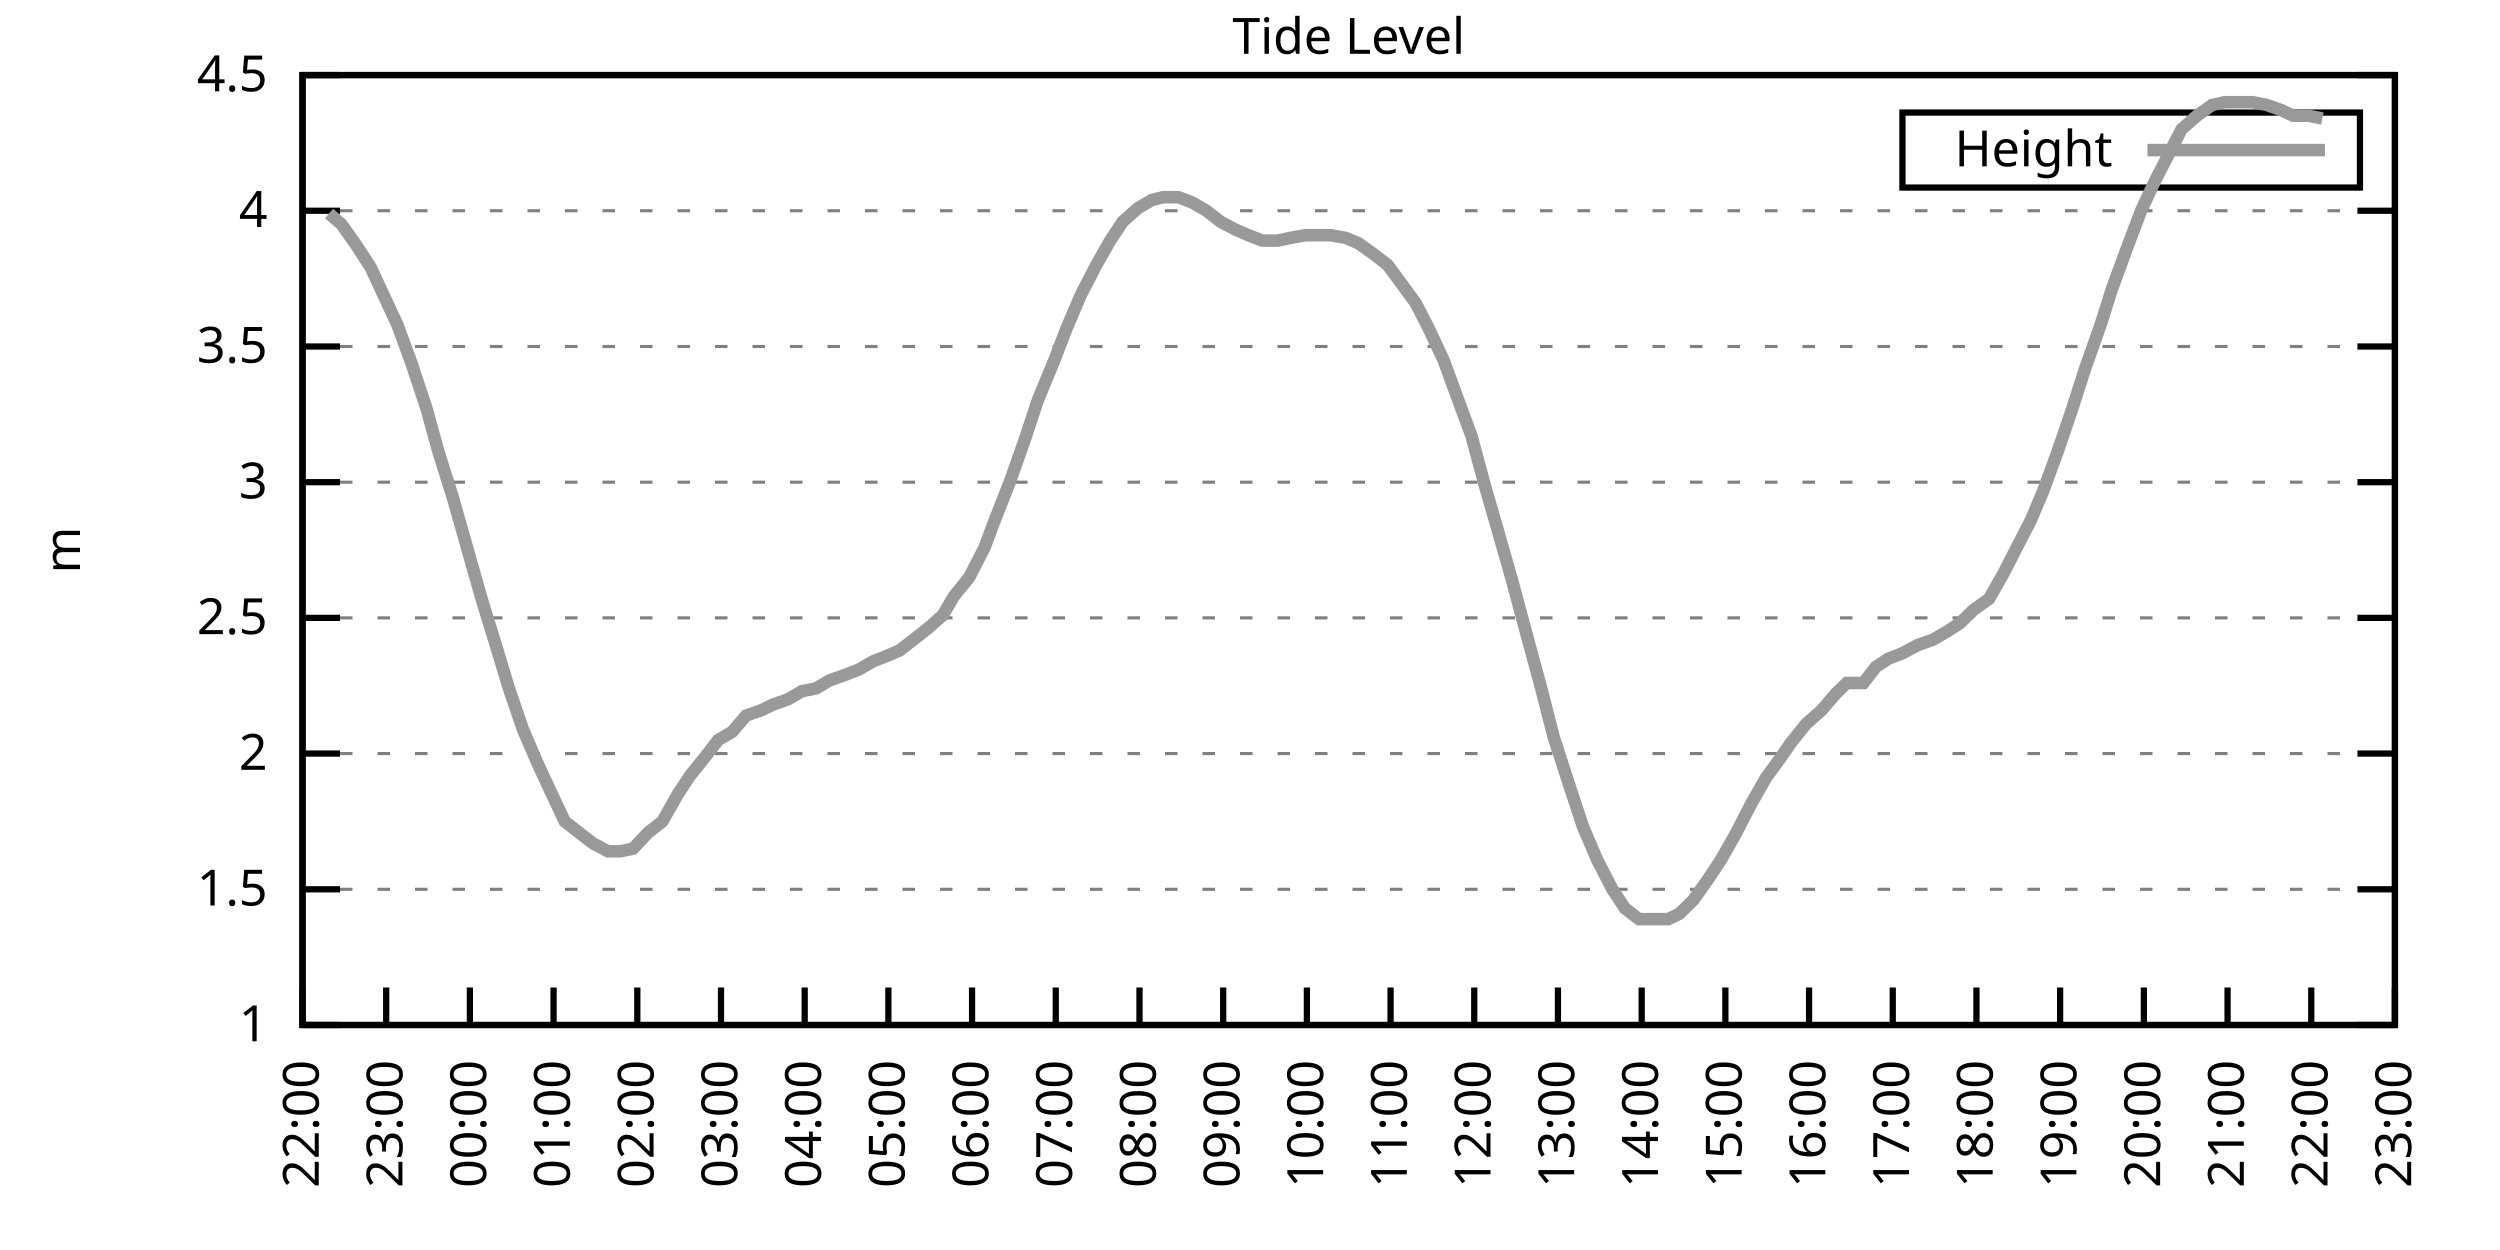
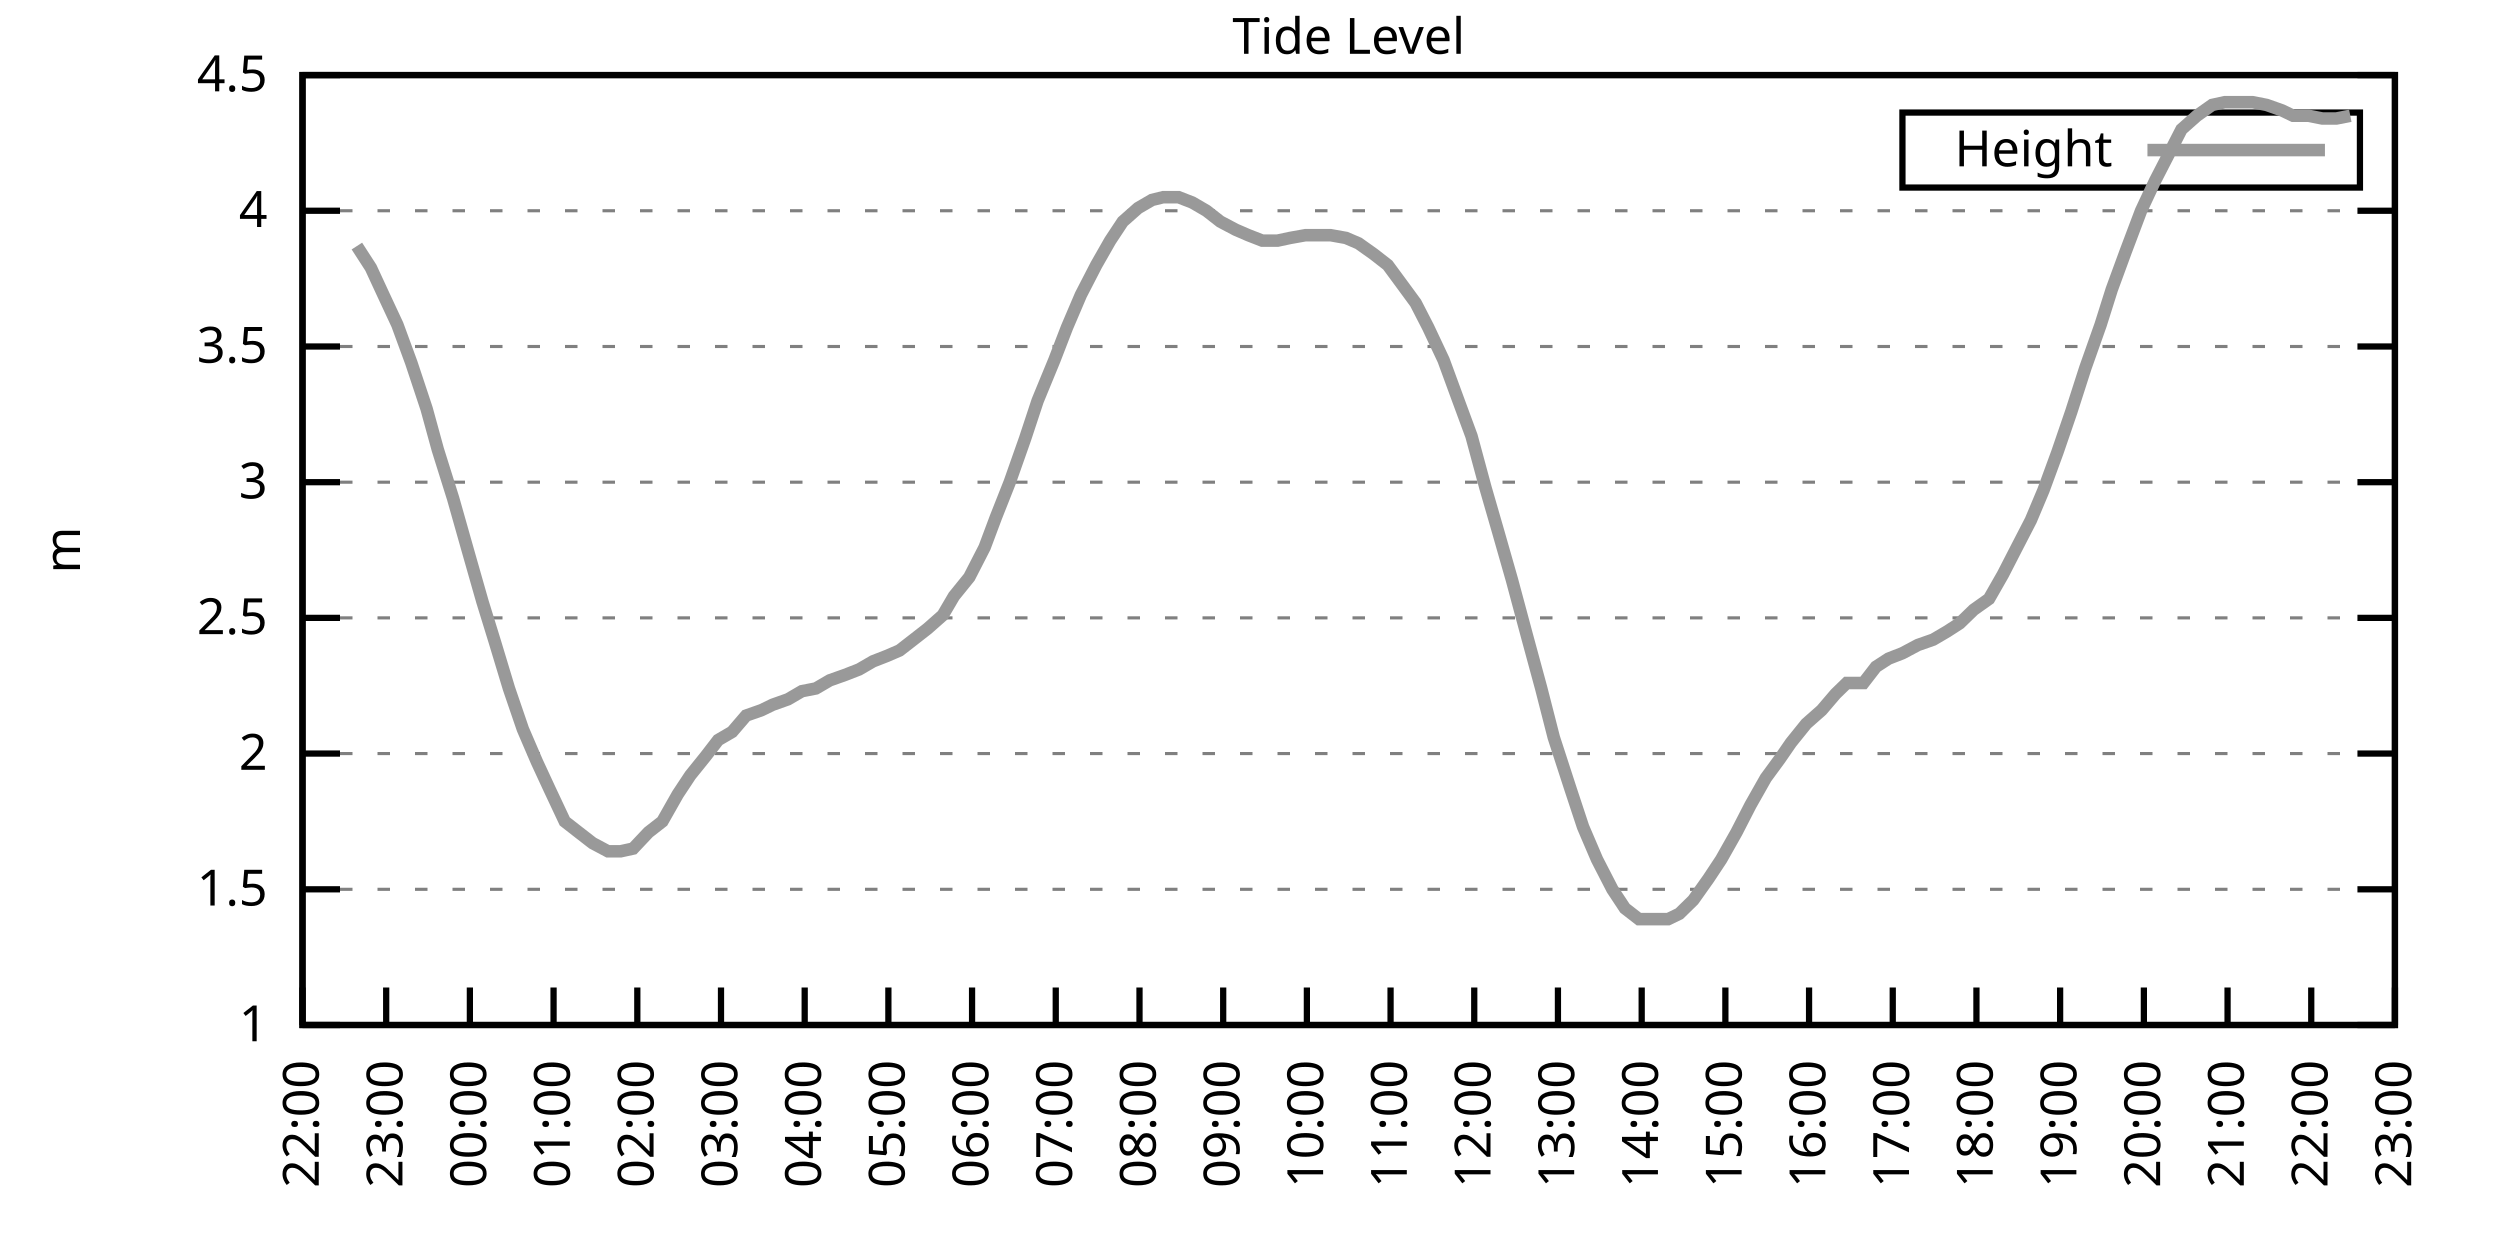
<svg xmlns="http://www.w3.org/2000/svg" xmlns:xlink="http://www.w3.org/1999/xlink" width="400" height="200" viewBox="0 0 400 200">
  <g id="gnuplot_canvas">
    <rect x="0" y="0" width="400" height="200" fill="none" />
    <defs>
      <circle id="gpDot" r="0.5" stroke-width="0.5" stroke="currentColor" />
      <path id="gpPt0" stroke-width="0.333" stroke="currentColor" d="M-1,0 h2 M0,-1 v2" />
      <path id="gpPt1" stroke-width="0.333" stroke="currentColor" d="M-1,-1 L1,1 M1,-1 L-1,1" />
      <path id="gpPt2" stroke-width="0.333" stroke="currentColor" d="M-1,0 L1,0 M0,-1 L0,1 M-1,-1 L1,1 M-1,1 L1,-1" />
      <rect id="gpPt3" stroke-width="0.333" stroke="currentColor" x="-1" y="-1" width="2" height="2" />
      <rect id="gpPt4" stroke-width="0.333" stroke="currentColor" fill="currentColor" x="-1" y="-1" width="2" height="2" />
      <circle id="gpPt5" stroke-width="0.333" stroke="currentColor" cx="0" cy="0" r="1" />
      <use xlink:href="#gpPt5" id="gpPt6" fill="currentColor" stroke="none" />
      <path id="gpPt7" stroke-width="0.333" stroke="currentColor" d="M0,-1.33 L-1.33,0.67 L1.33,0.67 z" />
      <use xlink:href="#gpPt7" id="gpPt8" fill="currentColor" stroke="none" />
      <use xlink:href="#gpPt7" id="gpPt9" stroke="currentColor" transform="rotate(180)" />
      <use xlink:href="#gpPt9" id="gpPt10" fill="currentColor" stroke="none" />
      <use xlink:href="#gpPt3" id="gpPt11" stroke="currentColor" transform="rotate(45)" />
      <use xlink:href="#gpPt11" id="gpPt12" fill="currentColor" stroke="none" />
      <path id="gpPt13" stroke-width="0.333" stroke="currentColor" d="M0,1.330 L1.265,0.411 L0.782,-1.067 L-0.782,-1.076 L-1.265,0.411 z" />
      <use xlink:href="#gpPt13" id="gpPt14" fill="currentColor" stroke="none" />
      <filter id="textbox" filterUnits="objectBoundingBox" x="0" y="0" height="1" width="1">
        <feFlood flood-color="white" flood-opacity="1" result="bgnd" />
        <feComposite in="SourceGraphic" in2="bgnd" operator="atop" />
      </filter>
      <filter id="greybox" filterUnits="objectBoundingBox" x="0" y="0" height="1" width="1">
        <feFlood flood-color="lightgrey" flood-opacity="1" result="grey" />
        <feComposite in="SourceGraphic" in2="grey" operator="atop" />
      </filter>
    </defs>
    <g fill="none" color="white" stroke="currentColor" stroke-width="1.00" stroke-linecap="butt" stroke-linejoin="miter">
</g>
    <g fill="none" color="black" stroke="currentColor" stroke-width="1.00" stroke-linecap="butt" stroke-linejoin="miter">
      <g stroke="none" shape-rendering="crispEdges">
        <polygon fill="rgb(255, 255, 255)" points="48.40,164.00 383.18,164.00 383.18,12.02 48.40,12.02 " />
      </g>
    </g>
    <g fill="none" color="black" stroke="currentColor" stroke-width="1.00" stroke-linecap="butt" stroke-linejoin="miter">
</g>
    <g fill="none" color="black" stroke="black" stroke-width="0.50" stroke-linecap="butt" stroke-linejoin="miter">
</g>
    <g fill="none" color="gray" stroke="currentColor" stroke-width="0.50" stroke-linecap="butt" stroke-linejoin="miter">
      <path stroke="gray" stroke-dasharray="2,4" class="gridline" d="M48.40,164.00 L383.19,164.00  " />
    </g>
    <g fill="none" color="gray" stroke="gray" stroke-width="1.00" stroke-linecap="butt" stroke-linejoin="miter">
</g>
    <g fill="none" color="black" stroke="currentColor" stroke-width="1.00" stroke-linecap="butt" stroke-linejoin="miter">
      <path stroke="black" d="M48.40,164.00 L54.40,164.00 M383.19,164.00 L377.19,164.00  " />
      <g transform="translate(42.80,166.60)" stroke="none" fill="black" font-family="Sans" font-size="8.00" text-anchor="end">
        <text>
          <tspan font-family="Sans"> 1</tspan>
        </text>
      </g>
    </g>
    <g fill="none" color="black" stroke="currentColor" stroke-width="1.00" stroke-linecap="butt" stroke-linejoin="miter">
</g>
    <g fill="none" color="black" stroke="black" stroke-width="0.50" stroke-linecap="butt" stroke-linejoin="miter">
</g>
    <g fill="none" color="gray" stroke="currentColor" stroke-width="0.50" stroke-linecap="butt" stroke-linejoin="miter">
      <path stroke="gray" stroke-dasharray="2,4" class="gridline" d="M48.40,142.29 L383.19,142.29  " />
    </g>
    <g fill="none" color="gray" stroke="gray" stroke-width="1.00" stroke-linecap="butt" stroke-linejoin="miter">
</g>
    <g fill="none" color="black" stroke="currentColor" stroke-width="1.00" stroke-linecap="butt" stroke-linejoin="miter">
      <path stroke="black" d="M48.40,142.29 L54.40,142.29 M383.19,142.29 L377.19,142.29  " />
      <g transform="translate(42.80,144.89)" stroke="none" fill="black" font-family="Sans" font-size="8.00" text-anchor="end">
        <text>
          <tspan font-family="Sans"> 1.5</tspan>
        </text>
      </g>
    </g>
    <g fill="none" color="black" stroke="currentColor" stroke-width="1.00" stroke-linecap="butt" stroke-linejoin="miter">
</g>
    <g fill="none" color="black" stroke="black" stroke-width="0.50" stroke-linecap="butt" stroke-linejoin="miter">
</g>
    <g fill="none" color="gray" stroke="currentColor" stroke-width="0.50" stroke-linecap="butt" stroke-linejoin="miter">
      <path stroke="gray" stroke-dasharray="2,4" class="gridline" d="M48.40,120.57 L383.19,120.57  " />
    </g>
    <g fill="none" color="gray" stroke="gray" stroke-width="1.00" stroke-linecap="butt" stroke-linejoin="miter">
</g>
    <g fill="none" color="black" stroke="currentColor" stroke-width="1.00" stroke-linecap="butt" stroke-linejoin="miter">
      <path stroke="black" d="M48.40,120.57 L54.40,120.57 M383.19,120.57 L377.19,120.57  " />
      <g transform="translate(42.80,123.17)" stroke="none" fill="black" font-family="Sans" font-size="8.00" text-anchor="end">
        <text>
          <tspan font-family="Sans"> 2</tspan>
        </text>
      </g>
    </g>
    <g fill="none" color="black" stroke="currentColor" stroke-width="1.00" stroke-linecap="butt" stroke-linejoin="miter">
</g>
    <g fill="none" color="black" stroke="black" stroke-width="0.50" stroke-linecap="butt" stroke-linejoin="miter">
</g>
    <g fill="none" color="gray" stroke="currentColor" stroke-width="0.50" stroke-linecap="butt" stroke-linejoin="miter">
      <path stroke="gray" stroke-dasharray="2,4" class="gridline" d="M48.40,98.86 L383.19,98.86  " />
    </g>
    <g fill="none" color="gray" stroke="gray" stroke-width="1.00" stroke-linecap="butt" stroke-linejoin="miter">
</g>
    <g fill="none" color="black" stroke="currentColor" stroke-width="1.00" stroke-linecap="butt" stroke-linejoin="miter">
      <path stroke="black" d="M48.40,98.86 L54.40,98.86 M383.19,98.86 L377.19,98.86  " />
      <g transform="translate(42.80,101.46)" stroke="none" fill="black" font-family="Sans" font-size="8.00" text-anchor="end">
        <text>
          <tspan font-family="Sans"> 2.5</tspan>
        </text>
      </g>
    </g>
    <g fill="none" color="black" stroke="currentColor" stroke-width="1.00" stroke-linecap="butt" stroke-linejoin="miter">
</g>
    <g fill="none" color="black" stroke="black" stroke-width="0.50" stroke-linecap="butt" stroke-linejoin="miter">
</g>
    <g fill="none" color="gray" stroke="currentColor" stroke-width="0.50" stroke-linecap="butt" stroke-linejoin="miter">
      <path stroke="gray" stroke-dasharray="2,4" class="gridline" d="M48.40,77.15 L383.19,77.15  " />
    </g>
    <g fill="none" color="gray" stroke="gray" stroke-width="1.00" stroke-linecap="butt" stroke-linejoin="miter">
</g>
    <g fill="none" color="black" stroke="currentColor" stroke-width="1.00" stroke-linecap="butt" stroke-linejoin="miter">
      <path stroke="black" d="M48.40,77.15 L54.40,77.15 M383.19,77.15 L377.19,77.15  " />
      <g transform="translate(42.80,79.75)" stroke="none" fill="black" font-family="Sans" font-size="8.00" text-anchor="end">
        <text>
          <tspan font-family="Sans"> 3</tspan>
        </text>
      </g>
    </g>
    <g fill="none" color="black" stroke="currentColor" stroke-width="1.00" stroke-linecap="butt" stroke-linejoin="miter">
</g>
    <g fill="none" color="black" stroke="black" stroke-width="0.50" stroke-linecap="butt" stroke-linejoin="miter">
</g>
    <g fill="none" color="gray" stroke="currentColor" stroke-width="0.50" stroke-linecap="butt" stroke-linejoin="miter">
      <path stroke="gray" stroke-dasharray="2,4" class="gridline" d="M48.40,55.44 L383.19,55.44  " />
    </g>
    <g fill="none" color="gray" stroke="gray" stroke-width="1.00" stroke-linecap="butt" stroke-linejoin="miter">
</g>
    <g fill="none" color="black" stroke="currentColor" stroke-width="1.00" stroke-linecap="butt" stroke-linejoin="miter">
      <path stroke="black" d="M48.40,55.44 L54.40,55.44 M383.19,55.44 L377.19,55.44  " />
      <g transform="translate(42.80,58.04)" stroke="none" fill="black" font-family="Sans" font-size="8.00" text-anchor="end">
        <text>
          <tspan font-family="Sans"> 3.5</tspan>
        </text>
      </g>
    </g>
    <g fill="none" color="black" stroke="currentColor" stroke-width="1.00" stroke-linecap="butt" stroke-linejoin="miter">
</g>
    <g fill="none" color="black" stroke="black" stroke-width="0.50" stroke-linecap="butt" stroke-linejoin="miter">
</g>
    <g fill="none" color="gray" stroke="currentColor" stroke-width="0.50" stroke-linecap="butt" stroke-linejoin="miter">
      <path stroke="gray" stroke-dasharray="2,4" class="gridline" d="M48.40,33.72 L383.19,33.72  " />
    </g>
    <g fill="none" color="gray" stroke="gray" stroke-width="1.00" stroke-linecap="butt" stroke-linejoin="miter">
</g>
    <g fill="none" color="black" stroke="currentColor" stroke-width="1.00" stroke-linecap="butt" stroke-linejoin="miter">
      <path stroke="black" d="M48.40,33.72 L54.40,33.72 M383.19,33.72 L377.19,33.72  " />
      <g transform="translate(42.80,36.32)" stroke="none" fill="black" font-family="Sans" font-size="8.00" text-anchor="end">
        <text>
          <tspan font-family="Sans"> 4</tspan>
        </text>
      </g>
    </g>
    <g fill="none" color="black" stroke="currentColor" stroke-width="1.00" stroke-linecap="butt" stroke-linejoin="miter">
</g>
    <g fill="none" color="black" stroke="black" stroke-width="0.50" stroke-linecap="butt" stroke-linejoin="miter">
</g>
    <g fill="none" color="gray" stroke="currentColor" stroke-width="0.50" stroke-linecap="butt" stroke-linejoin="miter">
      <path stroke="gray" stroke-dasharray="2,4" class="gridline" d="M48.40,12.01 L383.19,12.01  " />
    </g>
    <g fill="none" color="gray" stroke="gray" stroke-width="1.00" stroke-linecap="butt" stroke-linejoin="miter">
</g>
    <g fill="none" color="black" stroke="currentColor" stroke-width="1.00" stroke-linecap="butt" stroke-linejoin="miter">
      <path stroke="black" d="M48.40,12.01 L54.40,12.01 M383.19,12.01 L377.19,12.01  " />
      <g transform="translate(42.80,14.61)" stroke="none" fill="black" font-family="Sans" font-size="8.00" text-anchor="end">
        <text>
          <tspan font-family="Sans"> 4.5</tspan>
        </text>
      </g>
    </g>
    <g fill="none" color="black" stroke="currentColor" stroke-width="1.00" stroke-linecap="butt" stroke-linejoin="miter">
      <path stroke="black" d="M48.40,164.00 L48.40,158.00  " />
      <g transform="translate(51.00,169.60) rotate(270.00)" stroke="none" fill="black" font-family="Sans" font-size="8.00" text-anchor="end">
        <text>
          <tspan font-family="Sans">22:00</tspan>
        </text>
      </g>
    </g>
    <g fill="none" color="black" stroke="currentColor" stroke-width="1.00" stroke-linecap="butt" stroke-linejoin="miter">
      <path stroke="black" d="M61.79,164.00 L61.79,158.00  " />
      <g transform="translate(64.39,169.60) rotate(270.00)" stroke="none" fill="black" font-family="Sans" font-size="8.00" text-anchor="end">
        <text>
          <tspan font-family="Sans">23:00</tspan>
        </text>
      </g>
    </g>
    <g fill="none" color="black" stroke="currentColor" stroke-width="1.00" stroke-linecap="butt" stroke-linejoin="miter">
      <path stroke="black" d="M75.18,164.00 L75.18,158.00  " />
      <g transform="translate(77.78,169.60) rotate(270.00)" stroke="none" fill="black" font-family="Sans" font-size="8.00" text-anchor="end">
        <text>
          <tspan font-family="Sans">00:00</tspan>
        </text>
      </g>
    </g>
    <g fill="none" color="black" stroke="currentColor" stroke-width="1.00" stroke-linecap="butt" stroke-linejoin="miter">
      <path stroke="black" d="M88.57,164.00 L88.57,158.00  " />
      <g transform="translate(91.17,169.60) rotate(270.00)" stroke="none" fill="black" font-family="Sans" font-size="8.00" text-anchor="end">
        <text>
          <tspan font-family="Sans">01:00</tspan>
        </text>
      </g>
    </g>
    <g fill="none" color="black" stroke="currentColor" stroke-width="1.00" stroke-linecap="butt" stroke-linejoin="miter">
      <path stroke="black" d="M101.97,164.00 L101.97,158.00  " />
      <g transform="translate(104.57,169.60) rotate(270.00)" stroke="none" fill="black" font-family="Sans" font-size="8.00" text-anchor="end">
        <text>
          <tspan font-family="Sans">02:00</tspan>
        </text>
      </g>
    </g>
    <g fill="none" color="black" stroke="currentColor" stroke-width="1.00" stroke-linecap="butt" stroke-linejoin="miter">
      <path stroke="black" d="M115.36,164.00 L115.36,158.00  " />
      <g transform="translate(117.96,169.60) rotate(270.00)" stroke="none" fill="black" font-family="Sans" font-size="8.00" text-anchor="end">
        <text>
          <tspan font-family="Sans">03:00</tspan>
        </text>
      </g>
    </g>
    <g fill="none" color="black" stroke="currentColor" stroke-width="1.00" stroke-linecap="butt" stroke-linejoin="miter">
      <path stroke="black" d="M128.75,164.00 L128.75,158.00  " />
      <g transform="translate(131.35,169.60) rotate(270.00)" stroke="none" fill="black" font-family="Sans" font-size="8.00" text-anchor="end">
        <text>
          <tspan font-family="Sans">04:00</tspan>
        </text>
      </g>
    </g>
    <g fill="none" color="black" stroke="currentColor" stroke-width="1.00" stroke-linecap="butt" stroke-linejoin="miter">
      <path stroke="black" d="M142.14,164.00 L142.14,158.00  " />
      <g transform="translate(144.74,169.60) rotate(270.00)" stroke="none" fill="black" font-family="Sans" font-size="8.00" text-anchor="end">
        <text>
          <tspan font-family="Sans">05:00</tspan>
        </text>
      </g>
    </g>
    <g fill="none" color="black" stroke="currentColor" stroke-width="1.00" stroke-linecap="butt" stroke-linejoin="miter">
      <path stroke="black" d="M155.53,164.00 L155.53,158.00  " />
      <g transform="translate(158.13,169.60) rotate(270.00)" stroke="none" fill="black" font-family="Sans" font-size="8.00" text-anchor="end">
        <text>
          <tspan font-family="Sans">06:00</tspan>
        </text>
      </g>
    </g>
    <g fill="none" color="black" stroke="currentColor" stroke-width="1.00" stroke-linecap="butt" stroke-linejoin="miter">
      <path stroke="black" d="M168.92,164.00 L168.92,158.00  " />
      <g transform="translate(171.52,169.60) rotate(270.00)" stroke="none" fill="black" font-family="Sans" font-size="8.00" text-anchor="end">
        <text>
          <tspan font-family="Sans">07:00</tspan>
        </text>
      </g>
    </g>
    <g fill="none" color="black" stroke="currentColor" stroke-width="1.00" stroke-linecap="butt" stroke-linejoin="miter">
      <path stroke="black" d="M182.32,164.00 L182.32,158.00  " />
      <g transform="translate(184.92,169.60) rotate(270.00)" stroke="none" fill="black" font-family="Sans" font-size="8.00" text-anchor="end">
        <text>
          <tspan font-family="Sans">08:00</tspan>
        </text>
      </g>
    </g>
    <g fill="none" color="black" stroke="currentColor" stroke-width="1.00" stroke-linecap="butt" stroke-linejoin="miter">
      <path stroke="black" d="M195.71,164.00 L195.71,158.00  " />
      <g transform="translate(198.31,169.60) rotate(270.00)" stroke="none" fill="black" font-family="Sans" font-size="8.00" text-anchor="end">
        <text>
          <tspan font-family="Sans">09:00</tspan>
        </text>
      </g>
    </g>
    <g fill="none" color="black" stroke="currentColor" stroke-width="1.00" stroke-linecap="butt" stroke-linejoin="miter">
      <path stroke="black" d="M209.10,164.00 L209.10,158.00  " />
      <g transform="translate(211.70,169.60) rotate(270.00)" stroke="none" fill="black" font-family="Sans" font-size="8.00" text-anchor="end">
        <text>
          <tspan font-family="Sans">10:00</tspan>
        </text>
      </g>
    </g>
    <g fill="none" color="black" stroke="currentColor" stroke-width="1.00" stroke-linecap="butt" stroke-linejoin="miter">
      <path stroke="black" d="M222.49,164.00 L222.49,158.00  " />
      <g transform="translate(225.09,169.60) rotate(270.00)" stroke="none" fill="black" font-family="Sans" font-size="8.00" text-anchor="end">
        <text>
          <tspan font-family="Sans">11:00</tspan>
        </text>
      </g>
    </g>
    <g fill="none" color="black" stroke="currentColor" stroke-width="1.00" stroke-linecap="butt" stroke-linejoin="miter">
      <path stroke="black" d="M235.88,164.00 L235.88,158.00  " />
      <g transform="translate(238.48,169.60) rotate(270.00)" stroke="none" fill="black" font-family="Sans" font-size="8.00" text-anchor="end">
        <text>
          <tspan font-family="Sans">12:00</tspan>
        </text>
      </g>
    </g>
    <g fill="none" color="black" stroke="currentColor" stroke-width="1.00" stroke-linecap="butt" stroke-linejoin="miter">
      <path stroke="black" d="M249.27,164.00 L249.27,158.00  " />
      <g transform="translate(251.87,169.60) rotate(270.00)" stroke="none" fill="black" font-family="Sans" font-size="8.00" text-anchor="end">
        <text>
          <tspan font-family="Sans">13:00</tspan>
        </text>
      </g>
    </g>
    <g fill="none" color="black" stroke="currentColor" stroke-width="1.00" stroke-linecap="butt" stroke-linejoin="miter">
      <path stroke="black" d="M262.67,164.00 L262.67,158.00  " />
      <g transform="translate(265.27,169.60) rotate(270.00)" stroke="none" fill="black" font-family="Sans" font-size="8.00" text-anchor="end">
        <text>
          <tspan font-family="Sans">14:00</tspan>
        </text>
      </g>
    </g>
    <g fill="none" color="black" stroke="currentColor" stroke-width="1.00" stroke-linecap="butt" stroke-linejoin="miter">
      <path stroke="black" d="M276.06,164.00 L276.06,158.00  " />
      <g transform="translate(278.66,169.60) rotate(270.00)" stroke="none" fill="black" font-family="Sans" font-size="8.00" text-anchor="end">
        <text>
          <tspan font-family="Sans">15:00</tspan>
        </text>
      </g>
    </g>
    <g fill="none" color="black" stroke="currentColor" stroke-width="1.00" stroke-linecap="butt" stroke-linejoin="miter">
      <path stroke="black" d="M289.45,164.00 L289.45,158.00  " />
      <g transform="translate(292.05,169.60) rotate(270.00)" stroke="none" fill="black" font-family="Sans" font-size="8.00" text-anchor="end">
        <text>
          <tspan font-family="Sans">16:00</tspan>
        </text>
      </g>
    </g>
    <g fill="none" color="black" stroke="currentColor" stroke-width="1.00" stroke-linecap="butt" stroke-linejoin="miter">
      <path stroke="black" d="M302.84,164.00 L302.84,158.00  " />
      <g transform="translate(305.44,169.60) rotate(270.00)" stroke="none" fill="black" font-family="Sans" font-size="8.00" text-anchor="end">
        <text>
          <tspan font-family="Sans">17:00</tspan>
        </text>
      </g>
    </g>
    <g fill="none" color="black" stroke="currentColor" stroke-width="1.00" stroke-linecap="butt" stroke-linejoin="miter">
      <path stroke="black" d="M316.23,164.00 L316.23,158.00  " />
      <g transform="translate(318.83,169.60) rotate(270.00)" stroke="none" fill="black" font-family="Sans" font-size="8.00" text-anchor="end">
        <text>
          <tspan font-family="Sans">18:00</tspan>
        </text>
      </g>
    </g>
    <g fill="none" color="black" stroke="currentColor" stroke-width="1.00" stroke-linecap="butt" stroke-linejoin="miter">
      <path stroke="black" d="M329.62,164.00 L329.62,158.00  " />
      <g transform="translate(332.22,169.60) rotate(270.00)" stroke="none" fill="black" font-family="Sans" font-size="8.00" text-anchor="end">
        <text>
          <tspan font-family="Sans">19:00</tspan>
        </text>
      </g>
    </g>
    <g fill="none" color="black" stroke="currentColor" stroke-width="1.00" stroke-linecap="butt" stroke-linejoin="miter">
      <path stroke="black" d="M343.02,164.00 L343.02,158.00  " />
      <g transform="translate(345.62,169.60) rotate(270.00)" stroke="none" fill="black" font-family="Sans" font-size="8.00" text-anchor="end">
        <text>
          <tspan font-family="Sans">20:00</tspan>
        </text>
      </g>
    </g>
    <g fill="none" color="black" stroke="currentColor" stroke-width="1.00" stroke-linecap="butt" stroke-linejoin="miter">
      <path stroke="black" d="M356.41,164.00 L356.41,158.00  " />
      <g transform="translate(359.01,169.60) rotate(270.00)" stroke="none" fill="black" font-family="Sans" font-size="8.00" text-anchor="end">
        <text>
          <tspan font-family="Sans">21:00</tspan>
        </text>
      </g>
    </g>
    <g fill="none" color="black" stroke="currentColor" stroke-width="1.00" stroke-linecap="butt" stroke-linejoin="miter">
      <path stroke="black" d="M369.80,164.00 L369.80,158.00  " />
      <g transform="translate(372.40,169.60) rotate(270.00)" stroke="none" fill="black" font-family="Sans" font-size="8.00" text-anchor="end">
        <text>
          <tspan font-family="Sans">22:00</tspan>
        </text>
      </g>
    </g>
    <g fill="none" color="black" stroke="currentColor" stroke-width="1.00" stroke-linecap="butt" stroke-linejoin="miter">
      <path stroke="black" d="M383.19,164.00 L383.19,158.00  " />
      <g transform="translate(385.79,169.60) rotate(270.00)" stroke="none" fill="black" font-family="Sans" font-size="8.00" text-anchor="end">
        <text>
          <tspan font-family="Sans">23:00</tspan>
        </text>
      </g>
    </g>
    <g fill="none" color="black" stroke="currentColor" stroke-width="1.00" stroke-linecap="butt" stroke-linejoin="miter">
</g>
    <g fill="none" color="black" stroke="currentColor" stroke-width="1.00" stroke-linecap="butt" stroke-linejoin="miter">
      <path stroke="black" d="M48.40,12.01 L48.40,164.00 L383.19,164.00 L383.19,12.01 L48.40,12.01 Z  " />
    </g>
    <g fill="none" color="black" stroke="currentColor" stroke-width="1.00" stroke-linecap="butt" stroke-linejoin="miter">
</g>
    <g fill="none" color="black" stroke="currentColor" stroke-width="1.00" stroke-linecap="butt" stroke-linejoin="miter">
      <path stroke="black" d="M304.39,30.01 L304.39,18.01 L377.59,18.01 L377.59,30.01 L304.39,30.01 Z  " />
    </g>
    <g id="Tide_level_plot_1">
      <g fill="none" color="white" stroke="black" stroke-width="2.00" stroke-linecap="butt" stroke-linejoin="miter">
</g>
      <g fill="none" color="black" stroke="currentColor" stroke-width="2.00" stroke-linecap="butt" stroke-linejoin="miter">
        <g transform="translate(337.99,26.61)" stroke="none" fill="black" font-family="Sans" font-size="8.00" text-anchor="end">
          <text>
            <tspan font-family="Sans">Height</tspan>
          </text>
        </g>
      </g>
      <g fill="none" color="black" stroke="currentColor" stroke-width="2.00" stroke-linecap="butt" stroke-linejoin="miter">
-         <path stroke="rgb(153, 153, 153)" d="M343.59,24.01 L371.99,24.01 M52.64,34.16 L54.65,35.89 L57.10,39.37 L59.34,42.84 L61.35,47.18 L63.58,51.96   L65.81,58.04 L68.26,65.42 L70.05,71.94 L72.50,79.75 L74.96,88.44 L77.19,96.26 L79.20,102.77 L81.43,110.15   L83.66,116.67 L85.90,121.88 L87.91,126.22 L90.36,131.43 L92.59,133.17 L94.82,134.90 L97.28,136.21 L99.29,136.21   L101.30,135.77 L103.75,133.17 L105.98,131.43 L108.44,127.09 L110.45,124.05 L112.90,121.01 L114.91,118.40 L117.14,117.10   L119.38,114.49 L121.83,113.63 L123.62,112.76 L126.07,111.89 L128.30,110.59 L130.54,110.15 L132.77,108.85 L135.22,107.98   L137.45,107.11 L139.69,105.81 L141.92,104.94 L143.93,104.07 L146.16,102.34 L148.39,100.60 L150.85,98.43 L152.63,95.39   L155.09,92.35 L157.54,87.57 L159.33,82.79 L161.56,77.15 L164.01,70.20 L166.02,64.12 L168.70,57.61 L170.71,52.40   L172.94,47.18 L175.40,42.41 L177.63,38.50 L179.64,35.46 L182.09,33.29 L184.32,31.99 L186.11,31.55 L188.57,31.55   L190.80,32.42 L193.03,33.72 L195.26,35.46 L197.72,36.76 L199.73,37.63 L201.96,38.50 L204.41,38.50 L206.42,38.07   L208.88,37.63 L210.88,37.63 L212.89,37.63 L215.35,38.07 L217.36,38.93 L219.81,40.67 L222.04,42.41 L224.28,45.45   L226.51,48.49 L228.52,52.40 L230.97,57.61 L233.20,63.69 L235.44,69.77 L237.67,78.02 L239.68,84.97 L241.91,92.78   L244.36,101.90 L246.60,110.15 L248.60,117.97 L251.28,126.22 L253.29,132.30 L255.52,137.51 L257.98,142.29 L259.99,145.33   L262.22,147.06 L266.91,147.06 L268.69,146.20 L270.92,144.02 L273.38,140.55 L275.39,137.51 L277.84,133.17 L280.07,128.83   L282.53,124.48 L284.76,121.44 L286.55,118.84 L289.00,115.80 L291.46,113.63 L293.69,111.02 L295.48,109.28 L298.15,109.28   L300.16,106.68 L302.17,105.38 L304.40,104.51 L306.86,103.20 L309.31,102.34 L311.54,101.03 L313.55,99.73 L315.79,97.56   L318.24,95.82 L320.47,91.91 L322.70,87.57 L324.94,83.23 L326.95,78.45 L329.18,72.37 L331.41,65.86 L333.64,58.91   L336.10,51.96 L337.88,46.32 L340.11,40.24 L342.57,33.72 L344.80,28.95 L347.26,24.17 L349.04,20.70 L351.50,18.52   L353.95,16.79 L355.96,16.35 L358.42,16.35 L360.42,16.35 L362.66,16.79 L365.11,17.66 L366.90,18.52 L369.35,18.52   L371.58,18.96  " />
+         <path stroke="rgb(153, 153, 153)" d="M343.59,24.01 L371.99,24.01 M57.10,39.37 L59.34,42.84 L61.35,47.18 L63.58,51.96 L65.81,58.04 L68.26,65.42   L70.05,71.94 L72.50,79.75 L74.96,88.44 L77.19,96.26 L79.20,102.77 L81.43,110.15 L83.66,116.67 L85.90,121.88   L87.91,126.22 L90.36,131.43 L92.59,133.17 L94.82,134.90 L97.28,136.21 L99.29,136.21 L101.30,135.77 L103.75,133.17   L105.98,131.43 L108.44,127.09 L110.45,124.05 L112.90,121.01 L114.91,118.40 L117.14,117.10 L119.38,114.49 L121.83,113.63   L123.62,112.76 L126.07,111.89 L128.30,110.59 L130.54,110.15 L132.77,108.85 L135.22,107.98 L137.45,107.11 L139.69,105.81   L141.92,104.94 L143.93,104.07 L146.16,102.34 L148.39,100.60 L150.85,98.43 L152.63,95.39 L155.09,92.35 L157.54,87.57   L159.33,82.79 L161.56,77.15 L164.01,70.20 L166.02,64.12 L168.70,57.61 L170.71,52.40 L172.94,47.18 L175.40,42.41   L177.63,38.50 L179.64,35.46 L182.09,33.29 L184.32,31.99 L186.11,31.55 L188.57,31.55 L190.80,32.42 L193.03,33.72   L195.26,35.46 L197.72,36.76 L199.73,37.63 L201.96,38.50 L204.41,38.50 L206.42,38.07 L208.88,37.63 L210.88,37.63   L212.89,37.63 L215.35,38.07 L217.36,38.93 L219.81,40.67 L222.04,42.41 L224.28,45.45 L226.51,48.49 L228.52,52.40   L230.97,57.61 L233.20,63.69 L235.44,69.77 L237.67,78.02 L239.68,84.97 L241.91,92.78 L244.36,101.90 L246.60,110.15   L248.60,117.97 L251.28,126.22 L253.29,132.30 L255.52,137.51 L257.98,142.29 L259.99,145.33 L262.22,147.06 L266.91,147.06   L268.69,146.20 L270.92,144.02 L273.38,140.55 L275.39,137.51 L277.84,133.17 L280.07,128.83 L282.53,124.48 L284.76,121.44   L286.55,118.84 L289.00,115.80 L291.46,113.63 L293.69,111.02 L295.48,109.28 L298.15,109.28 L300.16,106.68 L302.17,105.38   L304.40,104.51 L306.86,103.20 L309.31,102.34 L311.54,101.03 L313.55,99.73 L315.79,97.56 L318.24,95.82 L320.47,91.91   L322.70,87.57 L324.94,83.23 L326.95,78.45 L329.18,72.37 L331.41,65.86 L333.64,58.91 L336.10,51.96 L337.88,46.32   L340.11,40.24 L342.57,33.72 L344.80,28.95 L347.26,24.17 L349.04,20.70 L351.50,18.52 L353.95,16.79 L355.96,16.35   L358.42,16.35 L360.42,16.35 L362.66,16.79 L365.11,17.66 L366.90,18.52 L369.35,18.52 L371.58,18.96 L373.82,18.96   L376.05,18.52  " />
      </g>
    </g>
    <g fill="none" color="black" stroke="currentColor" stroke-width="2.00" stroke-linecap="butt" stroke-linejoin="miter">
</g>
    <g fill="none" color="black" stroke="black" stroke-width="1.00" stroke-linecap="butt" stroke-linejoin="miter">
</g>
    <g fill="none" color="black" stroke="currentColor" stroke-width="1.00" stroke-linecap="butt" stroke-linejoin="miter">
      <path stroke="black" d="M48.40,12.01 L48.40,164.00 L383.19,164.00 L383.19,12.01 L48.40,12.01 Z  " />
      <g transform="translate(12.80,88.01) rotate(270.00)" stroke="none" fill="black" font-family="Sans" font-size="8.00" text-anchor="middle">
        <text>
          <tspan font-family="Sans">m</tspan>
        </text>
      </g>
    </g>
    <g fill="none" color="black" stroke="currentColor" stroke-width="1.00" stroke-linecap="butt" stroke-linejoin="miter">
</g>
    <g fill="none" color="black" stroke="currentColor" stroke-width="1.00" stroke-linecap="butt" stroke-linejoin="miter">
      <g transform="translate(215.79,8.61)" stroke="none" fill="black" font-family="Sans" font-size="8.00" text-anchor="middle">
        <text>
          <tspan font-family="Sans">Tide Level</tspan>
        </text>
      </g>
    </g>
    <g fill="none" color="black" stroke="currentColor" stroke-width="1.00" stroke-linecap="butt" stroke-linejoin="miter">
</g>
  </g>
</svg>
